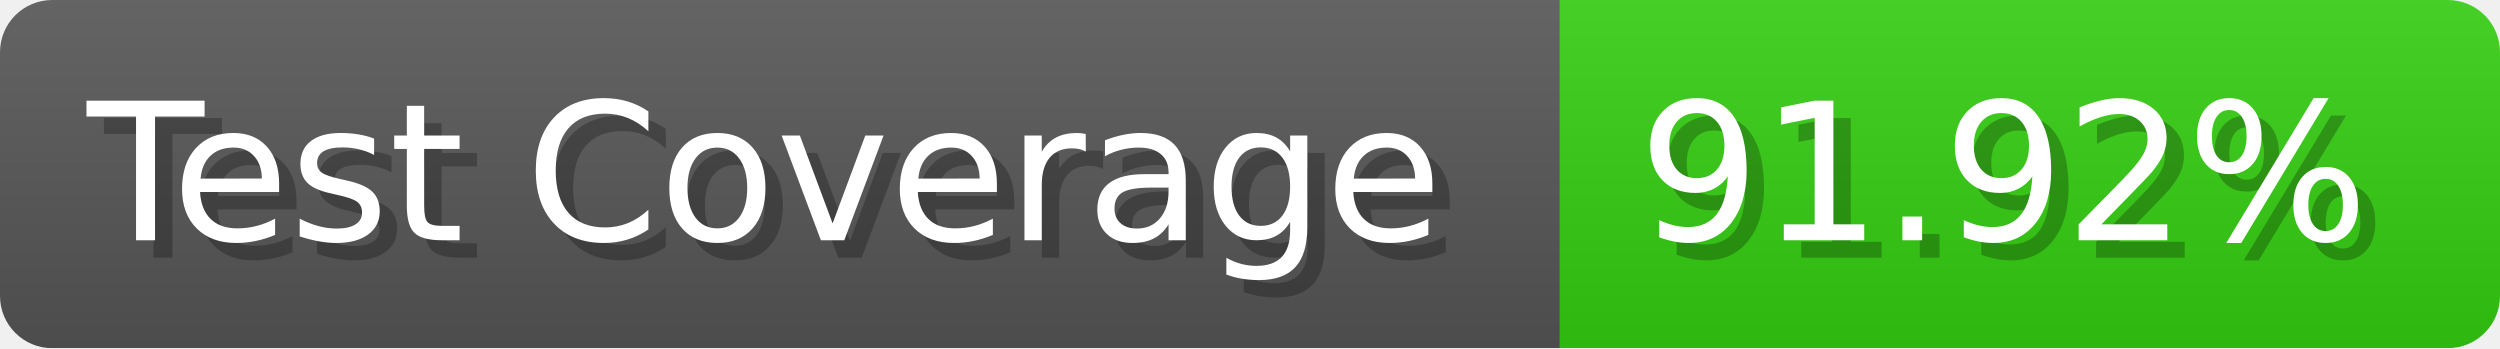
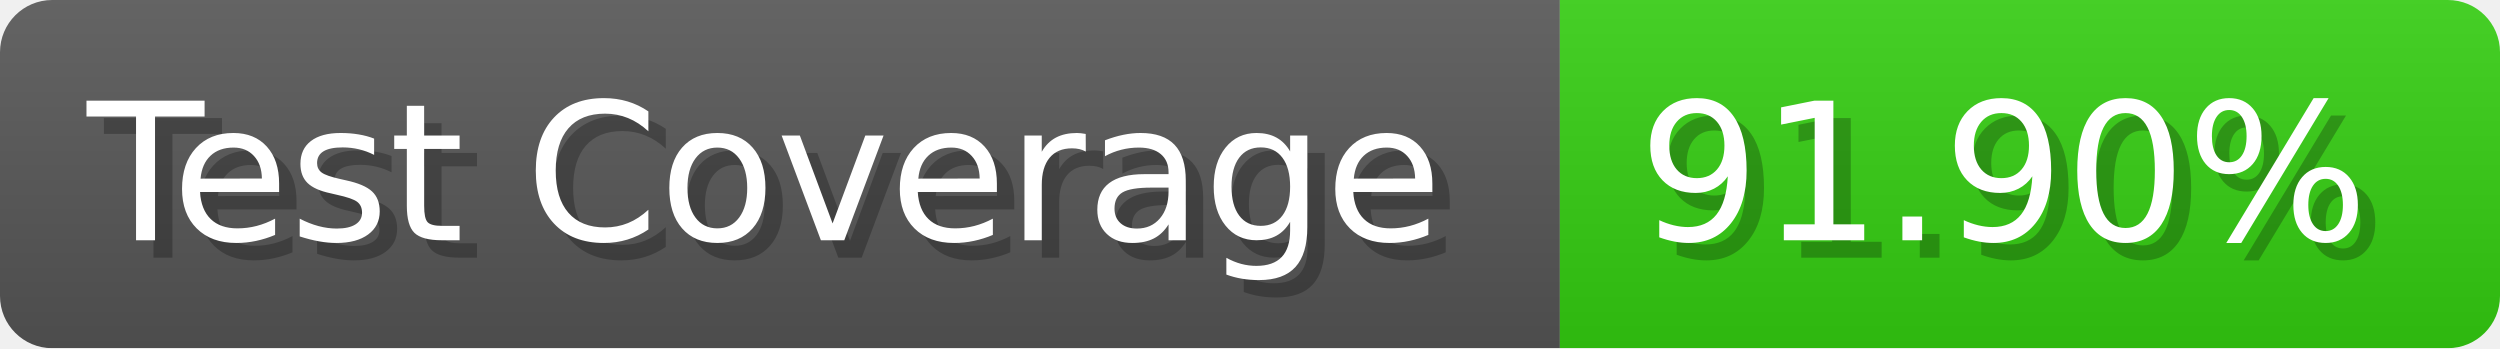
- <svg xmlns="http://www.w3.org/2000/svg" width="143.6" height="20" viewBox="0 0 1436 200" role="img" aria-label="Test Coverage: 91.92%">
+ <svg xmlns="http://www.w3.org/2000/svg" width="143.6" height="20" viewBox="0 0 1436 200" role="img" aria-label="Test Coverage: 91.90%">
  <linearGradient id="a" x2="0" y2="100%">
    <stop offset="0" stop-opacity=".1" stop-color="#EEE" />
    <stop offset="1" stop-opacity=".1" />
  </linearGradient>
  <mask id="m">
    <rect width="1436" height="200" rx="30" fill="#FFF" />
  </mask>
  <g mask="url(#m)">
    <rect width="896" height="200" fill="#555" />
    <rect width="540" height="200" fill="#3C1" x="896" />
    <rect width="1436" height="200" fill="url(#a)" />
  </g>
  <g aria-hidden="true" fill="#fff" text-anchor="start" font-family="Verdana,DejaVu Sans,sans-serif" font-size="110">
    <text x="60" y="148" textLength="796" fill="#000" opacity="0.25">Test Coverage</text>
    <text x="50" y="138" textLength="796">Test Coverage</text>
-     <text x="951" y="148" textLength="440" fill="#000" opacity="0.25">91.92%</text>
-     <text x="941" y="138" textLength="440">91.92%</text>
+     <text x="951" y="148" textLength="440" fill="#000" opacity="0.25">91.90%</text>
+     <text x="941" y="138" textLength="440">91.90%</text>
  </g>
</svg>
